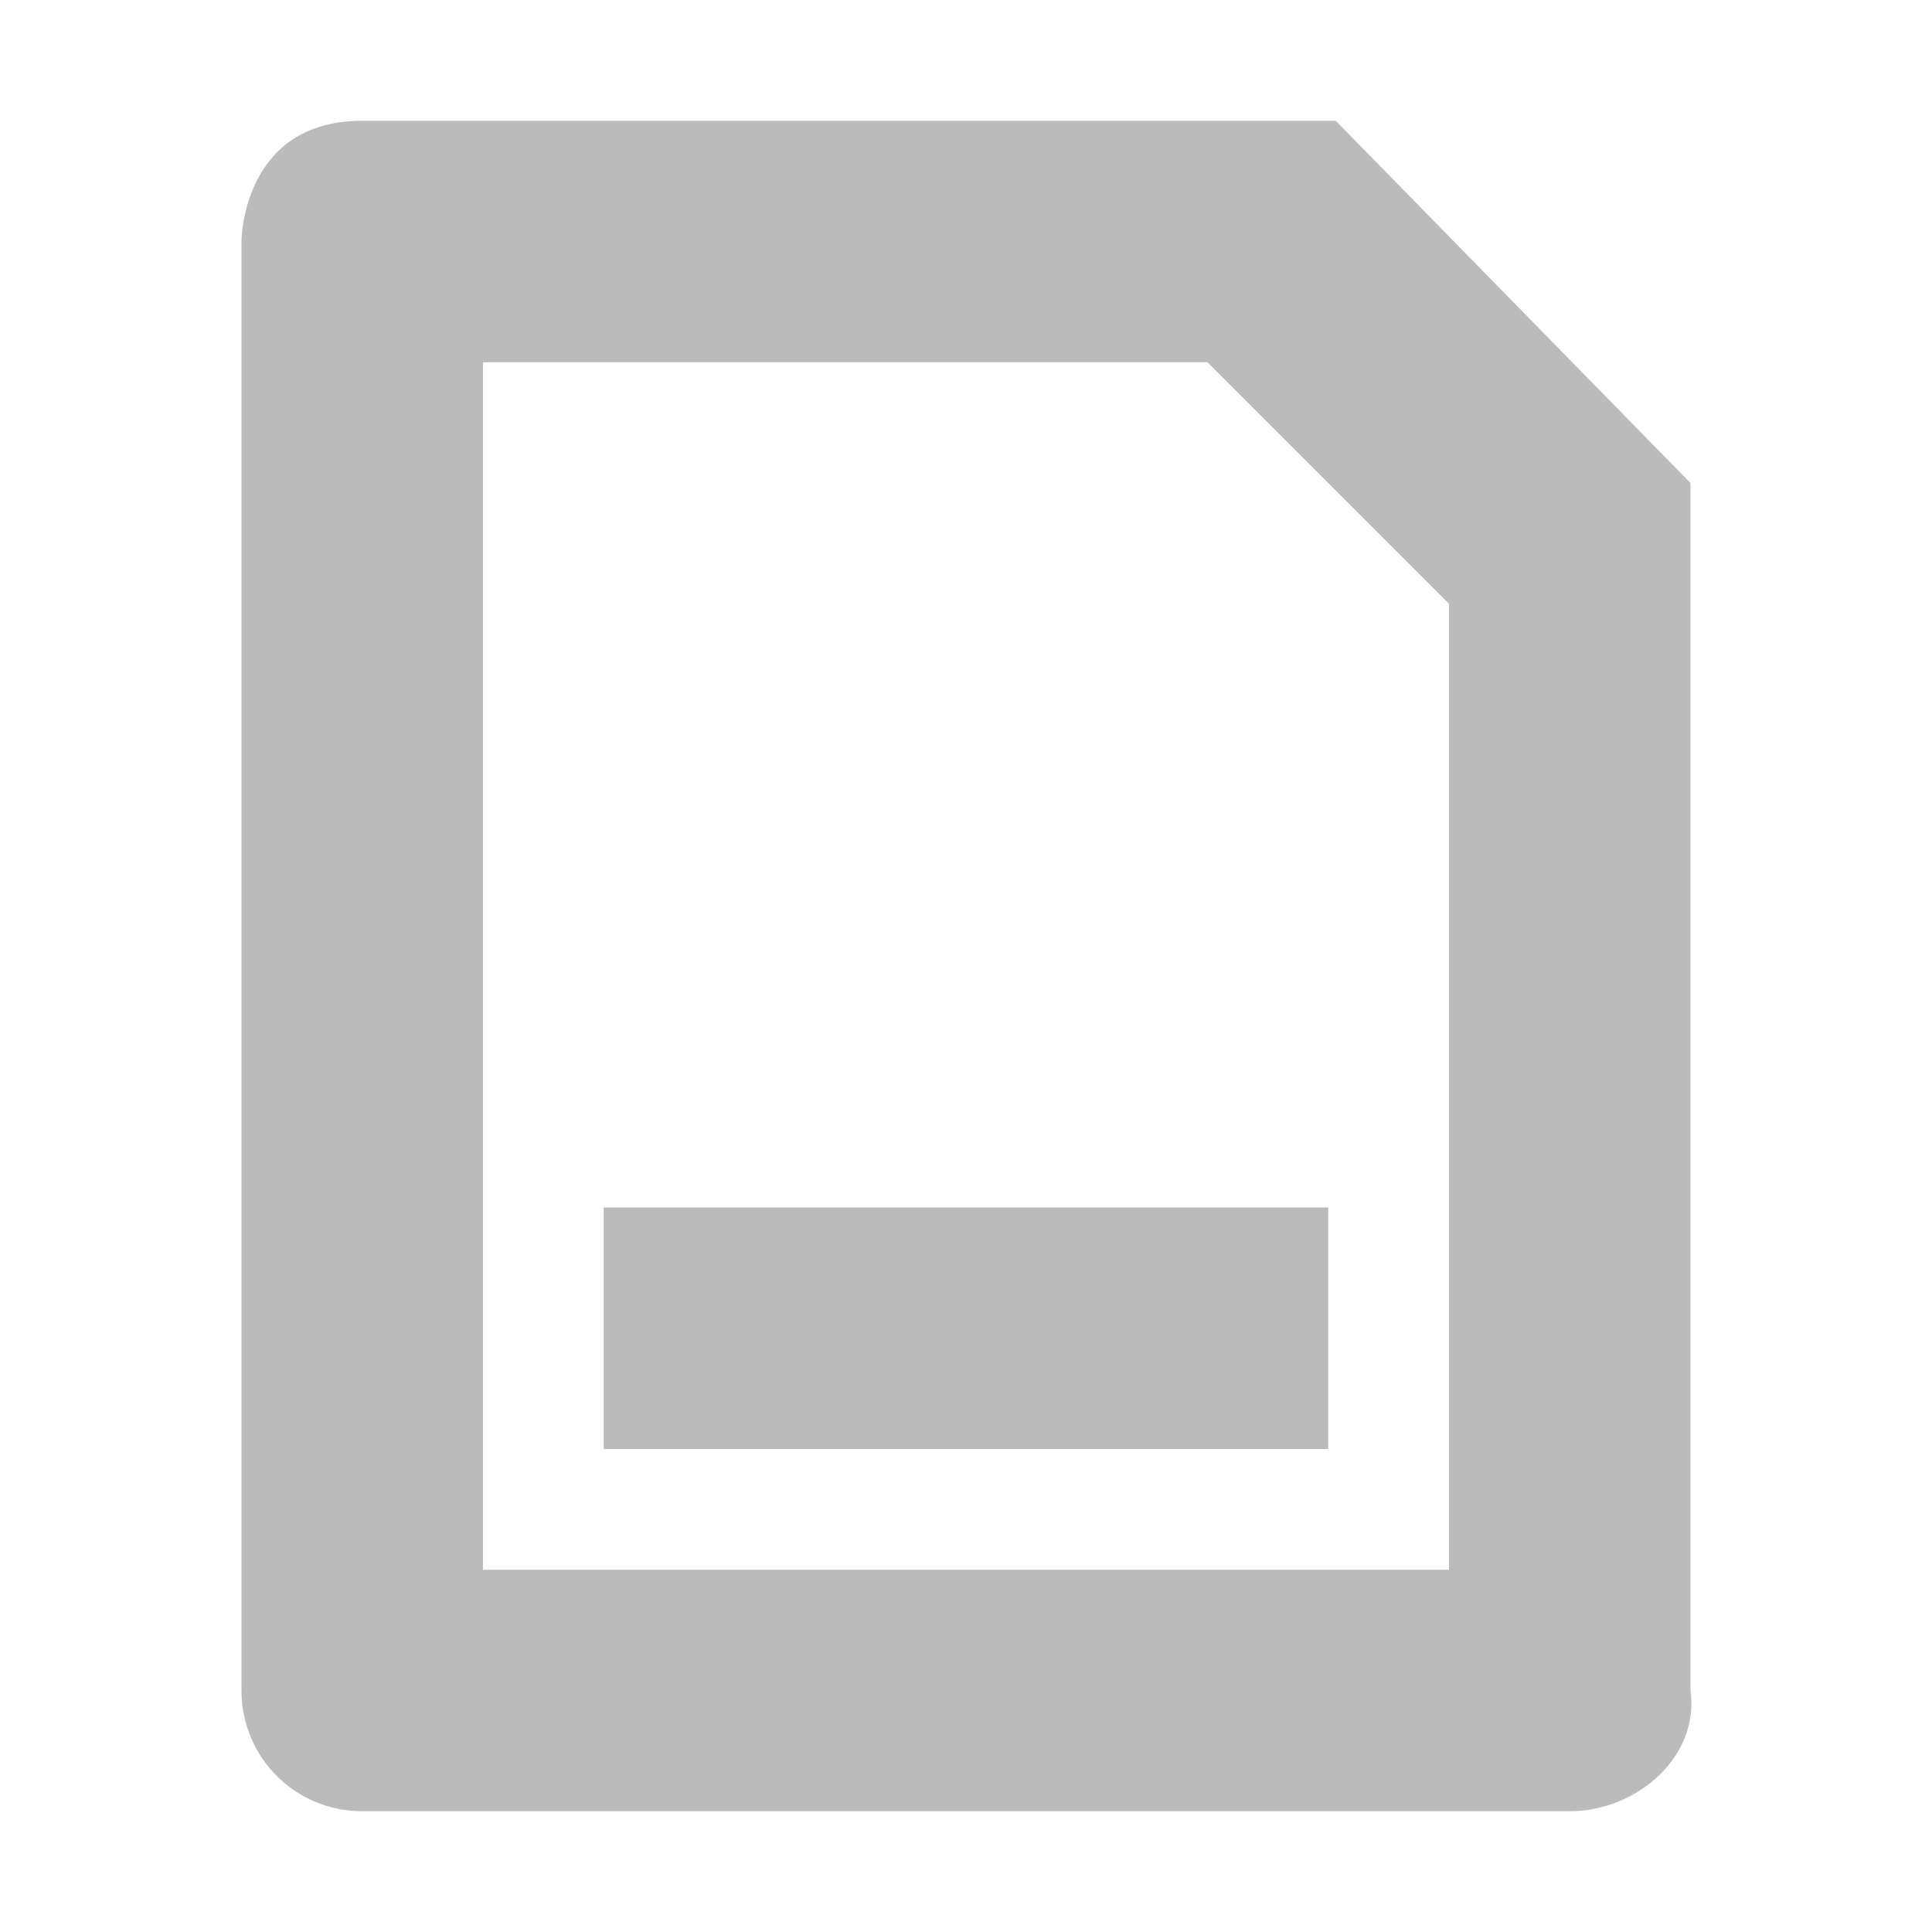
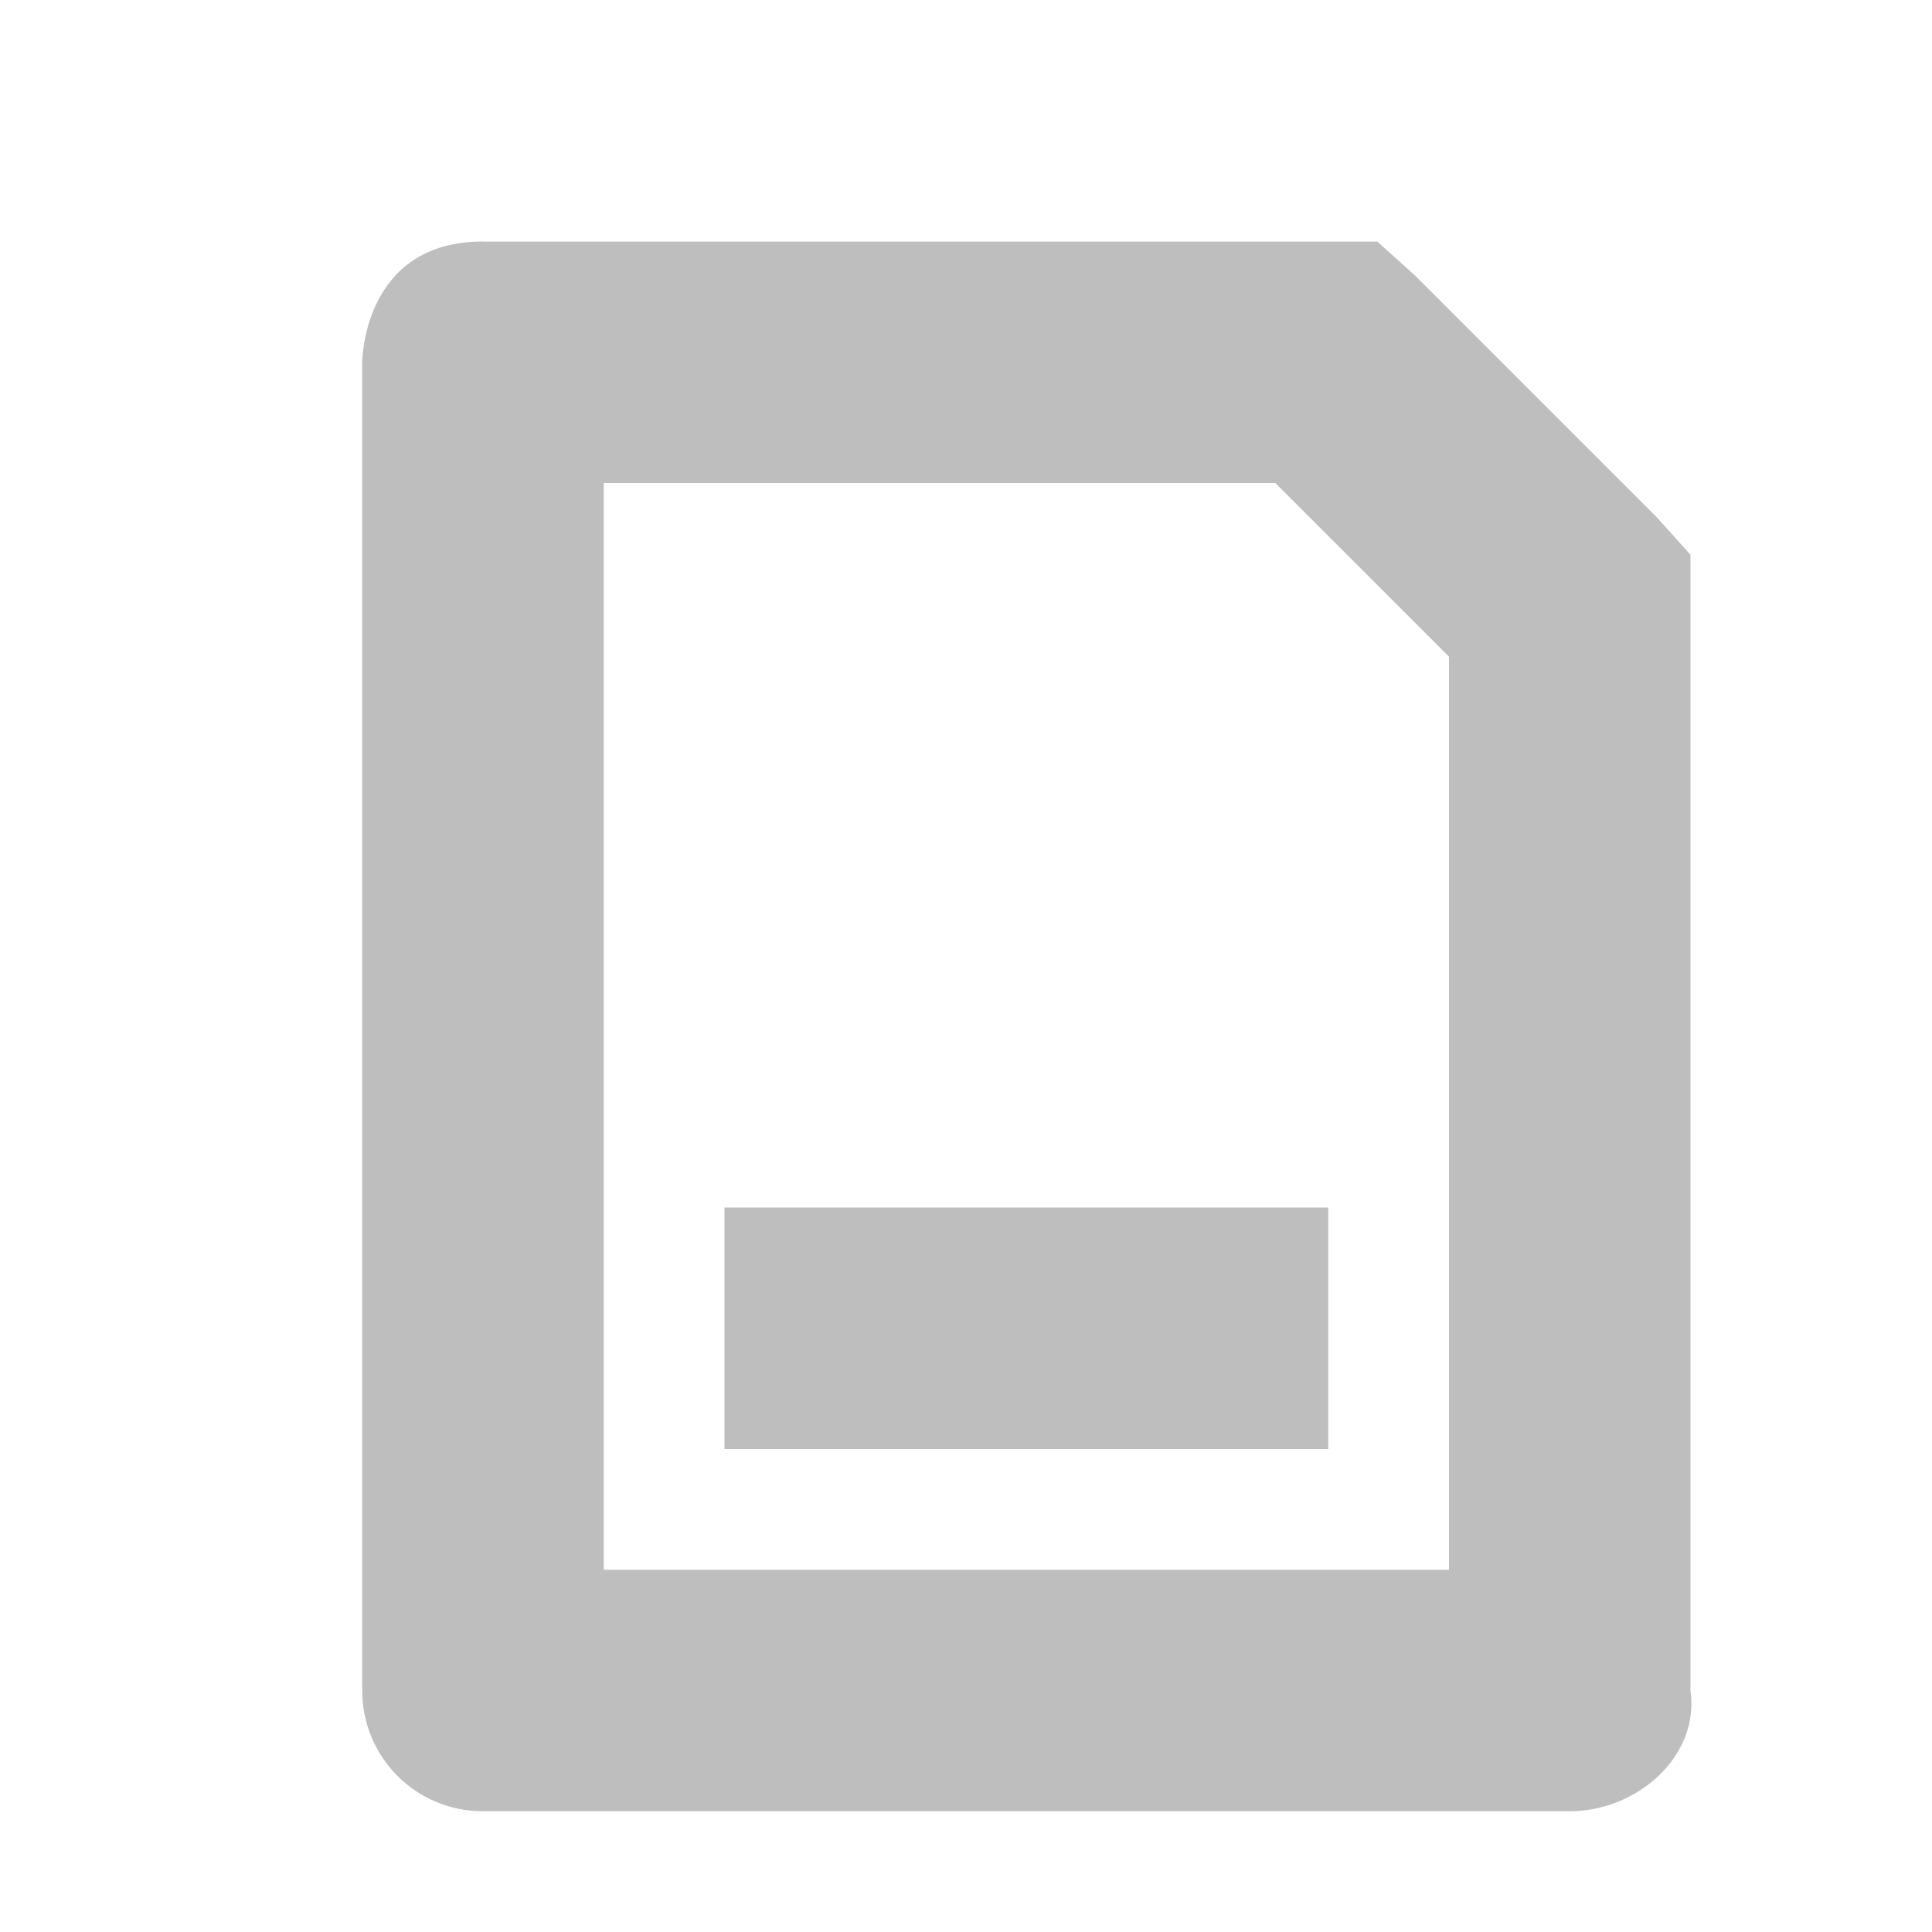
<svg xmlns="http://www.w3.org/2000/svg" xmlns:ns1="http://www.openswatchbook.org/uri/2009/osb" height="16" id="svg7384" style="enable-background:new" version="1.1" width="16">
  <defs id="defs7386">
    <linearGradient id="linearGradient5606" ns1:paint="solid">
      <stop id="stop5608" offset="0" style="stop-color:#000000;stop-opacity:1;" />
    </linearGradient>
    <filter color-interpolation-filters="sRGB" id="filter7554">
      <feBlend id="feBlend7556" in2="BackgroundImage" mode="darken" />
    </filter>
  </defs>
  <g id="layer9" style="display:inline" transform="translate(-401.0002,111)" />
  <g id="layer10" style="display:inline;filter:url(#filter7554)" transform="translate(-401.0002,111)">
-     <path d="m 404,-110 c -1,0 -1,1 -1,1 l 0,2 0,4 0,6 c 0,0.554 0.446,1 1,1 l 10,0 c 0.554,0 1.078,-0.452 1,-1 l 0,-10 -2.938,-3 z m 1,2 6,2e-5 2,2 10e-6,8 -2,0 -6,0 z" id="rect2989" style="fill:#bbbbbb;fill-opacity:1;stroke:none" />
-     <rect height="2" id="rect6533" style="color:#000000;fill:#bbbbbb;fill-opacity:1;fill-rule:nonzero;stroke:none;stroke-width:2;marker:none;visibility:visible;display:inline;overflow:visible;enable-background:new" width="6" x="406" y="-101" />
+     <path d="m 405,-109 c -1,0 -1,1 -1,1 l 0,2 0,3 0,6 c 0,0.554 0.446,1 1,1 l 9,0 c 0.554,0 1.078,-0.452 1,-1 l 0,-6 0,-3 0,-0.406 -0.281,-0.312 -2,-2 -0.312,-0.281 -0.344,0 -3.062,0 -4,0 z m 1,2 3,0 2.562,0 1.438,1.438 0,2.562 0,5 -2,0 -5,0 0,-9 z m 1,6 0,2 5,0 0,-2 -5,0 z" id="rect2989" style="fill:#bebebe;fill-opacity:1;stroke:none" />
  </g>
  <g id="layer1" style="display:inline" transform="translate(-160,-506)" />
  <g id="layer14" style="display:inline" transform="translate(-401.0002,111)" />
  <g id="layer15" style="display:inline" transform="translate(-401.0002,111)" />
  <g id="g71291" style="display:inline" transform="translate(-401.0002,111)" />
  <g id="layer2" style="display:inline" transform="translate(-160,-356)" />
  <g id="g6058" style="display:inline" transform="translate(-160,-356)" />
  <g id="layer12" style="display:inline" transform="translate(-401.0002,111)" />
</svg>
